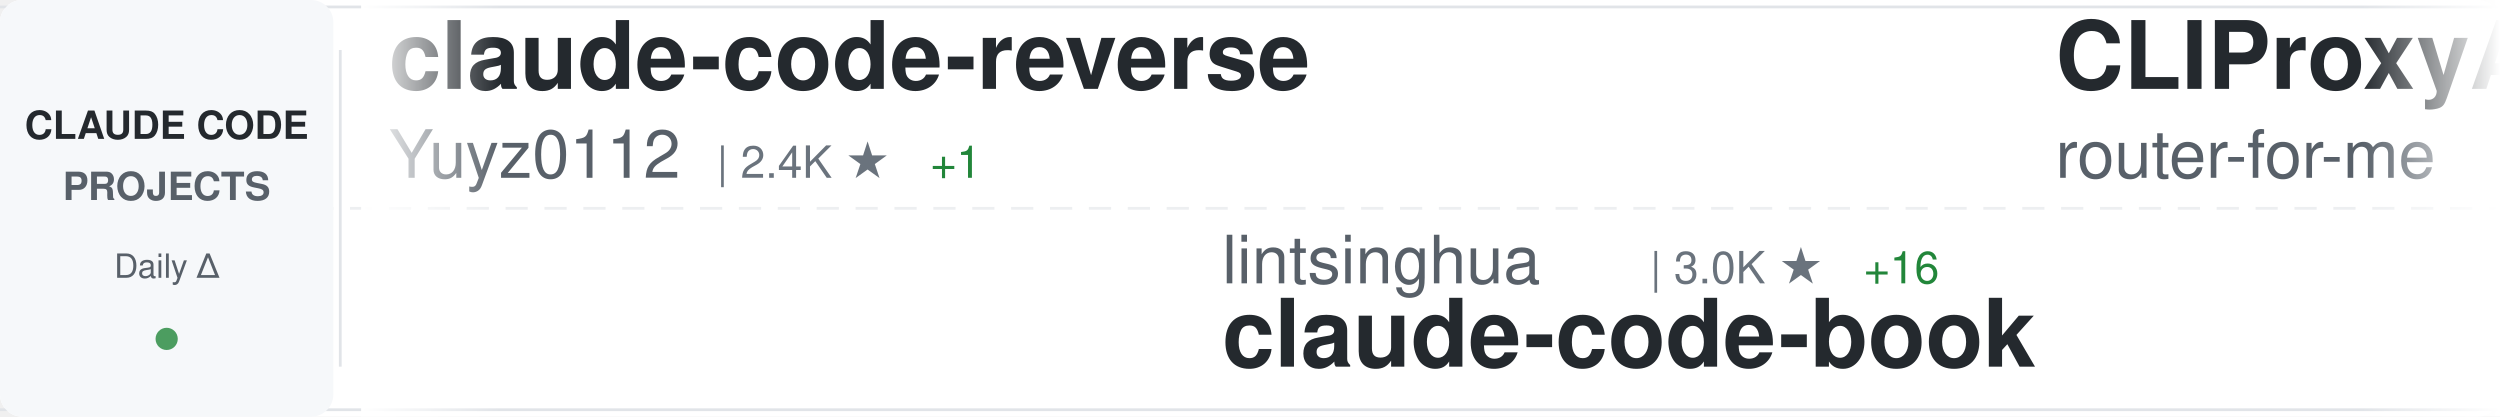
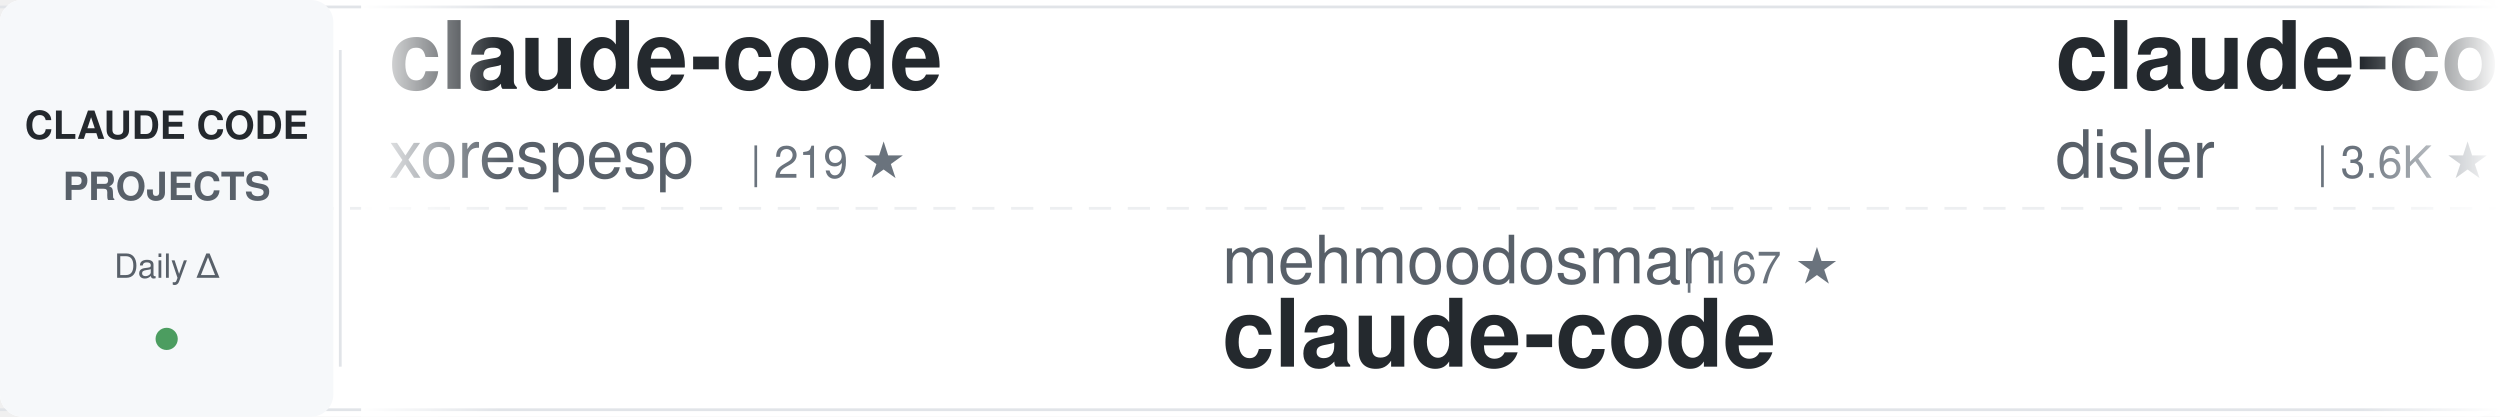
<svg xmlns="http://www.w3.org/2000/svg" width="900" height="150">
  <defs>
    <linearGradient id="awesomeLeftFade" x1="0%" y1="0%" x2="100%" y2="0%">
      <stop offset="0%" style="stop-color:#ffffff;stop-opacity:1" />
      <stop offset="100%" style="stop-color:#ffffff;stop-opacity:0" />
    </linearGradient>
    <linearGradient id="awesomeRightFade" x1="0%" y1="0%" x2="100%" y2="0%">
      <stop offset="0%" style="stop-color:#ffffff;stop-opacity:0" />
      <stop offset="100%" style="stop-color:#ffffff;stop-opacity:1" />
    </linearGradient>
  </defs>
  <rect width="900" height="150" fill="#ffffff" rx="8" />
  <rect x="0" y="2" width="900" height="1" fill="#e1e4e8" />
  <rect x="0" y="147" width="900" height="1" fill="#e1e4e8" />
  <line x1="0" y1="75" x2="900" y2="75" stroke="#e1e4e8" stroke-width="1" stroke-dasharray="8 6" opacity="0.6" />
  <rect x="0" y="0" width="120" height="150" fill="#f6f8fa" rx="8" />
  <text x="60" y="50" font-family="-apple-system, BlinkMacSystemFont, 'Segoe UI', Helvetica, Arial, sans-serif" font-size="14" font-weight="600" fill="#24292e" text-anchor="middle">CLAUDE CODE</text>
  <text x="60" y="72" font-family="-apple-system, BlinkMacSystemFont, 'Segoe UI', Helvetica, Arial, sans-serif" font-size="14" font-weight="600" fill="#586069" text-anchor="middle">PROJECTS</text>
  <text x="60" y="100" font-family="-apple-system, BlinkMacSystemFont, 'Segoe UI', Helvetica, Arial, sans-serif" font-size="12" font-weight="500" fill="#586069" text-anchor="middle">Daily Δ</text>
  <circle cx="60" cy="122" r="4" fill="#22863a" opacity="0.8" />
  <rect x="122" y="18" width="1" height="114" fill="#e1e4e8" />
  <clipPath id="awesomeTickerClip">
    <rect x="130" y="0" width="770" height="150" />
  </clipPath>
  <g clip-path="url(#awesomeTickerClip)">
    <g id="awesomeTickerItems">
      <animateTransform attributeName="transform" attributeType="XML" type="translate" from="0 0" to="-3000 0" dur="54s" repeatCount="indefinite" />
      <g transform="translate(0, 0)">
-         <text x="140" y="32" font-family="-apple-system, BlinkMacSystemFont, 'Segoe UI', Helvetica, Arial, sans-serif" font-size="34" font-weight="600" fill="#24292e">claude-code-reverse</text>
-         <text x="140" y="64" font-family="-apple-system, BlinkMacSystemFont, 'Segoe UI', Helvetica, Arial, sans-serif" font-size="24" font-weight="400" fill="#586069">Yuyz0112</text>
-         <text x="258" y="64" font-family="-apple-system, BlinkMacSystemFont, 'Segoe UI', Helvetica, Arial, sans-serif" font-size="16" font-weight="500" fill="#6a737d">| 2.4K ★</text>
-         <text x="335" y="64" font-family="-apple-system, BlinkMacSystemFont, 'Segoe UI', Helvetica, Arial, sans-serif" font-size="16" font-weight="500" fill="#22863a"> +1</text>
+         <text x="140" y="32" font-family="-apple-system, BlinkMacSystemFont, 'Segoe UI', Helvetica, Arial, sans-serif" font-size="34" font-weight="600" fill="#24292e">claude-code</text>
+         <text x="140" y="64" font-family="-apple-system, BlinkMacSystemFont, 'Segoe UI', Helvetica, Arial, sans-serif" font-size="24" font-weight="400" fill="#586069">xorespesp</text>
+         <text x="270" y="64" font-family="-apple-system, BlinkMacSystemFont, 'Segoe UI', Helvetica, Arial, sans-serif" font-size="16" font-weight="500" fill="#6a737d">| 219 ★</text>
      </g>
      <g transform="translate(300, 0)">
-         <text x="140" y="102" font-family="-apple-system, BlinkMacSystemFont, 'Segoe UI', Helvetica, Arial, sans-serif" font-size="24" font-weight="400" fill="#586069">lintsinghua</text>
-         <text x="294" y="102" font-family="-apple-system, BlinkMacSystemFont, 'Segoe UI', Helvetica, Arial, sans-serif" font-size="16" font-weight="500" fill="#6a737d">| 3.0K ★</text>
-         <text x="371" y="102" font-family="-apple-system, BlinkMacSystemFont, 'Segoe UI', Helvetica, Arial, sans-serif" font-size="16" font-weight="500" fill="#22863a"> +16</text>
-         <text x="140" y="132" font-family="-apple-system, BlinkMacSystemFont, 'Segoe UI', Helvetica, Arial, sans-serif" font-size="34" font-weight="600" fill="#24292e">claude-code-book</text>
+         <text x="140" y="102" font-family="-apple-system, BlinkMacSystemFont, 'Segoe UI', Helvetica, Arial, sans-serif" font-size="24" font-weight="400" fill="#586069">mehmoodosman</text>
+         <text x="306" y="102" font-family="-apple-system, BlinkMacSystemFont, 'Segoe UI', Helvetica, Arial, sans-serif" font-size="16" font-weight="500" fill="#6a737d">| 167 ★</text>
+         <text x="140" y="132" font-family="-apple-system, BlinkMacSystemFont, 'Segoe UI', Helvetica, Arial, sans-serif" font-size="34" font-weight="600" fill="#24292e">claude-code</text>
      </g>
      <g transform="translate(600, 0)">
-         <text x="140" y="32" font-family="-apple-system, BlinkMacSystemFont, 'Segoe UI', Helvetica, Arial, sans-serif" font-size="34" font-weight="600" fill="#24292e">CLIProxyAPI</text>
-         <text x="140" y="64" font-family="-apple-system, BlinkMacSystemFont, 'Segoe UI', Helvetica, Arial, sans-serif" font-size="24" font-weight="400" fill="#586069">router-for-me</text>
-         <text x="318" y="64" font-family="-apple-system, BlinkMacSystemFont, 'Segoe UI', Helvetica, Arial, sans-serif" font-size="16" font-weight="500" fill="#6a737d">| 30.0K ★</text>
-         <text x="404" y="64" font-family="-apple-system, BlinkMacSystemFont, 'Segoe UI', Helvetica, Arial, sans-serif" font-size="16" font-weight="500" fill="#22863a"> +261</text>
+         <text x="140" y="32" font-family="-apple-system, BlinkMacSystemFont, 'Segoe UI', Helvetica, Arial, sans-serif" font-size="34" font-weight="600" fill="#24292e">claude-code-hooks-master...</text>
+         <text x="140" y="64" font-family="-apple-system, BlinkMacSystemFont, 'Segoe UI', Helvetica, Arial, sans-serif" font-size="24" font-weight="400" fill="#586069">disler</text>
+         <text x="234" y="64" font-family="-apple-system, BlinkMacSystemFont, 'Segoe UI', Helvetica, Arial, sans-serif" font-size="16" font-weight="500" fill="#6a737d">| 3.6K ★</text>
+         <text x="311" y="64" font-family="-apple-system, BlinkMacSystemFont, 'Segoe UI', Helvetica, Arial, sans-serif" font-size="16" font-weight="500" fill="#22863a"> +6</text>
      </g>
      <g transform="translate(900, 0)">
-         <text x="140" y="102" font-family="-apple-system, BlinkMacSystemFont, 'Segoe UI', Helvetica, Arial, sans-serif" font-size="24" font-weight="400" fill="#586069">RishabhK103</text>
-         <text x="294" y="102" font-family="-apple-system, BlinkMacSystemFont, 'Segoe UI', Helvetica, Arial, sans-serif" font-size="16" font-weight="500" fill="#6a737d">| 71 ★</text>
+         <text x="140" y="102" font-family="-apple-system, BlinkMacSystemFont, 'Segoe UI', Helvetica, Arial, sans-serif" font-size="24" font-weight="400" fill="#586069">frankbria</text>
+         <text x="270" y="102" font-family="-apple-system, BlinkMacSystemFont, 'Segoe UI', Helvetica, Arial, sans-serif" font-size="16" font-weight="500" fill="#6a737d">| 9.0K ★</text>
+         <text x="347" y="102" font-family="-apple-system, BlinkMacSystemFont, 'Segoe UI', Helvetica, Arial, sans-serif" font-size="16" font-weight="500" fill="#22863a"> +20</text>
+         <text x="140" y="132" font-family="-apple-system, BlinkMacSystemFont, 'Segoe UI', Helvetica, Arial, sans-serif" font-size="34" font-weight="600" fill="#24292e">ralph-claude-code</text>
+       </g>
+       <g transform="translate(1200, 0)">
+         <text x="140" y="32" font-family="-apple-system, BlinkMacSystemFont, 'Segoe UI', Helvetica, Arial, sans-serif" font-size="34" font-weight="600" fill="#24292e">collection-claude-code-s...</text>
+         <text x="140" y="64" font-family="-apple-system, BlinkMacSystemFont, 'Segoe UI', Helvetica, Arial, sans-serif" font-size="24" font-weight="400" fill="#586069">chauncygu</text>
+         <text x="270" y="64" font-family="-apple-system, BlinkMacSystemFont, 'Segoe UI', Helvetica, Arial, sans-serif" font-size="16" font-weight="500" fill="#6a737d">| 2.3K ★</text>
+         <text x="347" y="64" font-family="-apple-system, BlinkMacSystemFont, 'Segoe UI', Helvetica, Arial, sans-serif" font-size="16" font-weight="500" fill="#22863a"> +7</text>
+       </g>
+       <g transform="translate(1500, 0)">
+         <text x="140" y="102" font-family="-apple-system, BlinkMacSystemFont, 'Segoe UI', Helvetica, Arial, sans-serif" font-size="24" font-weight="400" fill="#586069">JrCx7scC</text>
+         <text x="258" y="102" font-family="-apple-system, BlinkMacSystemFont, 'Segoe UI', Helvetica, Arial, sans-serif" font-size="16" font-weight="500" fill="#6a737d">| 364 ★</text>
+         <text x="326" y="102" font-family="-apple-system, BlinkMacSystemFont, 'Segoe UI', Helvetica, Arial, sans-serif" font-size="16" font-weight="500" fill="#22863a"> +1</text>
+         <text x="140" y="132" font-family="-apple-system, BlinkMacSystemFont, 'Segoe UI', Helvetica, Arial, sans-serif" font-size="34" font-weight="600" fill="#24292e">claude-code-source</text>
+       </g>
+       <g transform="translate(1800, 0)">
+         <text x="140" y="32" font-family="-apple-system, BlinkMacSystemFont, 'Segoe UI', Helvetica, Arial, sans-serif" font-size="34" font-weight="600" fill="#24292e">claude-coder</text>
+         <text x="140" y="64" font-family="-apple-system, BlinkMacSystemFont, 'Segoe UI', Helvetica, Arial, sans-serif" font-size="24" font-weight="400" fill="#586069">kodu-ai</text>
+         <text x="246" y="64" font-family="-apple-system, BlinkMacSystemFont, 'Segoe UI', Helvetica, Arial, sans-serif" font-size="16" font-weight="500" fill="#6a737d">| 5.3K ★</text>
+       </g>
+       <g transform="translate(2100, 0)">
+         <text x="140" y="102" font-family="-apple-system, BlinkMacSystemFont, 'Segoe UI', Helvetica, Arial, sans-serif" font-size="24" font-weight="400" fill="#586069">Windy3f3f3f3f</text>
+         <text x="318" y="102" font-family="-apple-system, BlinkMacSystemFont, 'Segoe UI', Helvetica, Arial, sans-serif" font-size="16" font-weight="500" fill="#6a737d">| 2.1K ★</text>
+         <text x="395" y="102" font-family="-apple-system, BlinkMacSystemFont, 'Segoe UI', Helvetica, Arial, sans-serif" font-size="16" font-weight="500" fill="#22863a"> +8</text>
+         <text x="140" y="132" font-family="-apple-system, BlinkMacSystemFont, 'Segoe UI', Helvetica, Arial, sans-serif" font-size="34" font-weight="600" fill="#24292e">how-claude-code-works</text>
+       </g>
+       <g transform="translate(2400, 0)">
+         <text x="140" y="32" font-family="-apple-system, BlinkMacSystemFont, 'Segoe UI', Helvetica, Arial, sans-serif" font-size="34" font-weight="600" fill="#24292e">claude-code-showcase</text>
+         <text x="140" y="64" font-family="-apple-system, BlinkMacSystemFont, 'Segoe UI', Helvetica, Arial, sans-serif" font-size="24" font-weight="400" fill="#586069">ChrisWiles</text>
+         <text x="282" y="64" font-family="-apple-system, BlinkMacSystemFont, 'Segoe UI', Helvetica, Arial, sans-serif" font-size="16" font-weight="500" fill="#6a737d">| 5.9K ★</text>
+         <text x="359" y="64" font-family="-apple-system, BlinkMacSystemFont, 'Segoe UI', Helvetica, Arial, sans-serif" font-size="16" font-weight="500" fill="#22863a"> +2</text>
+       </g>
+       <g transform="translate(2700, 0)">
+         <text x="140" y="102" font-family="-apple-system, BlinkMacSystemFont, 'Segoe UI', Helvetica, Arial, sans-serif" font-size="24" font-weight="400" fill="#586069">yasasbanukaofficial</text>
+         <text x="390" y="102" font-family="-apple-system, BlinkMacSystemFont, 'Segoe UI', Helvetica, Arial, sans-serif" font-size="16" font-weight="500" fill="#6a737d">| 3.0K ★</text>
+         <text x="467" y="102" font-family="-apple-system, BlinkMacSystemFont, 'Segoe UI', Helvetica, Arial, sans-serif" font-size="16" font-weight="500" fill="#22863a"> +17</text>
        <text x="140" y="132" font-family="-apple-system, BlinkMacSystemFont, 'Segoe UI', Helvetica, Arial, sans-serif" font-size="34" font-weight="600" fill="#24292e">claude-code</text>
      </g>
-       <g transform="translate(1200, 0)">
-         <text x="140" y="32" font-family="-apple-system, BlinkMacSystemFont, 'Segoe UI', Helvetica, Arial, sans-serif" font-size="34" font-weight="600" fill="#24292e">claude-code-guide</text>
-         <text x="140" y="64" font-family="-apple-system, BlinkMacSystemFont, 'Segoe UI', Helvetica, Arial, sans-serif" font-size="24" font-weight="400" fill="#586069">Cranot</text>
-         <text x="234" y="64" font-family="-apple-system, BlinkMacSystemFont, 'Segoe UI', Helvetica, Arial, sans-serif" font-size="16" font-weight="500" fill="#6a737d">| 2.6K ★</text>
-         <text x="311" y="64" font-family="-apple-system, BlinkMacSystemFont, 'Segoe UI', Helvetica, Arial, sans-serif" font-size="16" font-weight="500" fill="#22863a"> +2</text>
+       <g transform="translate(3000, 0)">
+         <text x="140" y="32" font-family="-apple-system, BlinkMacSystemFont, 'Segoe UI', Helvetica, Arial, sans-serif" font-size="34" font-weight="600" fill="#24292e">claude-code</text>
+         <text x="140" y="64" font-family="-apple-system, BlinkMacSystemFont, 'Segoe UI', Helvetica, Arial, sans-serif" font-size="24" font-weight="400" fill="#586069">xorespesp</text>
+         <text x="270" y="64" font-family="-apple-system, BlinkMacSystemFont, 'Segoe UI', Helvetica, Arial, sans-serif" font-size="16" font-weight="500" fill="#6a737d">| 219 ★</text>
      </g>
-       <g transform="translate(1500, 0)">
-         <text x="140" y="102" font-family="-apple-system, BlinkMacSystemFont, 'Segoe UI', Helvetica, Arial, sans-serif" font-size="24" font-weight="400" fill="#586069">yasasbanukaofficial</text>
-         <text x="390" y="102" font-family="-apple-system, BlinkMacSystemFont, 'Segoe UI', Helvetica, Arial, sans-serif" font-size="16" font-weight="500" fill="#6a737d">| 2.9K ★</text>
-         <text x="467" y="102" font-family="-apple-system, BlinkMacSystemFont, 'Segoe UI', Helvetica, Arial, sans-serif" font-size="16" font-weight="500" fill="#22863a"> +19</text>
+       <g transform="translate(3300, 0)">
+         <text x="140" y="102" font-family="-apple-system, BlinkMacSystemFont, 'Segoe UI', Helvetica, Arial, sans-serif" font-size="24" font-weight="400" fill="#586069">mehmoodosman</text>
+         <text x="306" y="102" font-family="-apple-system, BlinkMacSystemFont, 'Segoe UI', Helvetica, Arial, sans-serif" font-size="16" font-weight="500" fill="#6a737d">| 167 ★</text>
        <text x="140" y="132" font-family="-apple-system, BlinkMacSystemFont, 'Segoe UI', Helvetica, Arial, sans-serif" font-size="34" font-weight="600" fill="#24292e">claude-code</text>
      </g>
-       <g transform="translate(1800, 0)">
-         <text x="140" y="32" font-family="-apple-system, BlinkMacSystemFont, 'Segoe UI', Helvetica, Arial, sans-serif" font-size="34" font-weight="600" fill="#24292e">claude-code</text>
-         <text x="140" y="64" font-family="-apple-system, BlinkMacSystemFont, 'Segoe UI', Helvetica, Arial, sans-serif" font-size="24" font-weight="400" fill="#586069">chiragjoshi12</text>
-         <text x="318" y="64" font-family="-apple-system, BlinkMacSystemFont, 'Segoe UI', Helvetica, Arial, sans-serif" font-size="16" font-weight="500" fill="#6a737d">| 196 ★</text>
-         <text x="386" y="64" font-family="-apple-system, BlinkMacSystemFont, 'Segoe UI', Helvetica, Arial, sans-serif" font-size="16" font-weight="500" fill="#22863a"> +1</text>
-       </g>
-       <g transform="translate(2100, 0)">
-         <text x="140" y="102" font-family="-apple-system, BlinkMacSystemFont, 'Segoe UI', Helvetica, Arial, sans-serif" font-size="24" font-weight="400" fill="#586069">diet103</text>
-         <text x="246" y="102" font-family="-apple-system, BlinkMacSystemFont, 'Segoe UI', Helvetica, Arial, sans-serif" font-size="16" font-weight="500" fill="#6a737d">| 9.6K ★</text>
-         <text x="323" y="102" font-family="-apple-system, BlinkMacSystemFont, 'Segoe UI', Helvetica, Arial, sans-serif" font-size="16" font-weight="500" fill="#22863a"> +7</text>
-         <text x="140" y="132" font-family="-apple-system, BlinkMacSystemFont, 'Segoe UI', Helvetica, Arial, sans-serif" font-size="34" font-weight="600" fill="#24292e">claude-code-infrastructu...</text>
-       </g>
-       <g transform="translate(2400, 0)">
-         <text x="140" y="32" font-family="-apple-system, BlinkMacSystemFont, 'Segoe UI', Helvetica, Arial, sans-serif" font-size="34" font-weight="600" fill="#24292e">Claude-Code-Usage-Monito...</text>
-         <text x="140" y="64" font-family="-apple-system, BlinkMacSystemFont, 'Segoe UI', Helvetica, Arial, sans-serif" font-size="24" font-weight="400" fill="#586069">Maciek-roboblog</text>
-         <text x="342" y="64" font-family="-apple-system, BlinkMacSystemFont, 'Segoe UI', Helvetica, Arial, sans-serif" font-size="16" font-weight="500" fill="#6a737d">| 7.9K ★</text>
-         <text x="419" y="64" font-family="-apple-system, BlinkMacSystemFont, 'Segoe UI', Helvetica, Arial, sans-serif" font-size="16" font-weight="500" fill="#22863a"> +17</text>
-       </g>
-       <g transform="translate(2700, 0)">
-         <text x="140" y="102" font-family="-apple-system, BlinkMacSystemFont, 'Segoe UI', Helvetica, Arial, sans-serif" font-size="24" font-weight="400" fill="#586069">Hyper66666</text>
-         <text x="282" y="102" font-family="-apple-system, BlinkMacSystemFont, 'Segoe UI', Helvetica, Arial, sans-serif" font-size="16" font-weight="500" fill="#6a737d">| 212 ★</text>
-         <text x="140" y="132" font-family="-apple-system, BlinkMacSystemFont, 'Segoe UI', Helvetica, Arial, sans-serif" font-size="34" font-weight="600" fill="#24292e">claude-code-sourcemap</text>
-       </g>
-       <g transform="translate(3000, 0)">
-         <text x="140" y="32" font-family="-apple-system, BlinkMacSystemFont, 'Segoe UI', Helvetica, Arial, sans-serif" font-size="34" font-weight="600" fill="#24292e">claude-code-reverse</text>
-         <text x="140" y="64" font-family="-apple-system, BlinkMacSystemFont, 'Segoe UI', Helvetica, Arial, sans-serif" font-size="24" font-weight="400" fill="#586069">Yuyz0112</text>
-         <text x="258" y="64" font-family="-apple-system, BlinkMacSystemFont, 'Segoe UI', Helvetica, Arial, sans-serif" font-size="16" font-weight="500" fill="#6a737d">| 2.4K ★</text>
-         <text x="335" y="64" font-family="-apple-system, BlinkMacSystemFont, 'Segoe UI', Helvetica, Arial, sans-serif" font-size="16" font-weight="500" fill="#22863a"> +1</text>
-       </g>
-       <g transform="translate(3300, 0)">
-         <text x="140" y="102" font-family="-apple-system, BlinkMacSystemFont, 'Segoe UI', Helvetica, Arial, sans-serif" font-size="24" font-weight="400" fill="#586069">lintsinghua</text>
-         <text x="294" y="102" font-family="-apple-system, BlinkMacSystemFont, 'Segoe UI', Helvetica, Arial, sans-serif" font-size="16" font-weight="500" fill="#6a737d">| 3.0K ★</text>
-         <text x="371" y="102" font-family="-apple-system, BlinkMacSystemFont, 'Segoe UI', Helvetica, Arial, sans-serif" font-size="16" font-weight="500" fill="#22863a"> +16</text>
-         <text x="140" y="132" font-family="-apple-system, BlinkMacSystemFont, 'Segoe UI', Helvetica, Arial, sans-serif" font-size="34" font-weight="600" fill="#24292e">claude-code-book</text>
-       </g>
      <g transform="translate(3600, 0)">
-         <text x="140" y="32" font-family="-apple-system, BlinkMacSystemFont, 'Segoe UI', Helvetica, Arial, sans-serif" font-size="34" font-weight="600" fill="#24292e">CLIProxyAPI</text>
-         <text x="140" y="64" font-family="-apple-system, BlinkMacSystemFont, 'Segoe UI', Helvetica, Arial, sans-serif" font-size="24" font-weight="400" fill="#586069">router-for-me</text>
-         <text x="318" y="64" font-family="-apple-system, BlinkMacSystemFont, 'Segoe UI', Helvetica, Arial, sans-serif" font-size="16" font-weight="500" fill="#6a737d">| 30.0K ★</text>
-         <text x="404" y="64" font-family="-apple-system, BlinkMacSystemFont, 'Segoe UI', Helvetica, Arial, sans-serif" font-size="16" font-weight="500" fill="#22863a"> +261</text>
+         <text x="140" y="32" font-family="-apple-system, BlinkMacSystemFont, 'Segoe UI', Helvetica, Arial, sans-serif" font-size="34" font-weight="600" fill="#24292e">claude-code-hooks-master...</text>
+         <text x="140" y="64" font-family="-apple-system, BlinkMacSystemFont, 'Segoe UI', Helvetica, Arial, sans-serif" font-size="24" font-weight="400" fill="#586069">disler</text>
+         <text x="234" y="64" font-family="-apple-system, BlinkMacSystemFont, 'Segoe UI', Helvetica, Arial, sans-serif" font-size="16" font-weight="500" fill="#6a737d">| 3.6K ★</text>
+         <text x="311" y="64" font-family="-apple-system, BlinkMacSystemFont, 'Segoe UI', Helvetica, Arial, sans-serif" font-size="16" font-weight="500" fill="#22863a"> +6</text>
      </g>
      <g transform="translate(3900, 0)">
-         <text x="140" y="102" font-family="-apple-system, BlinkMacSystemFont, 'Segoe UI', Helvetica, Arial, sans-serif" font-size="24" font-weight="400" fill="#586069">RishabhK103</text>
-         <text x="294" y="102" font-family="-apple-system, BlinkMacSystemFont, 'Segoe UI', Helvetica, Arial, sans-serif" font-size="16" font-weight="500" fill="#6a737d">| 71 ★</text>
-         <text x="140" y="132" font-family="-apple-system, BlinkMacSystemFont, 'Segoe UI', Helvetica, Arial, sans-serif" font-size="34" font-weight="600" fill="#24292e">claude-code</text>
+         <text x="140" y="102" font-family="-apple-system, BlinkMacSystemFont, 'Segoe UI', Helvetica, Arial, sans-serif" font-size="24" font-weight="400" fill="#586069">frankbria</text>
+         <text x="270" y="102" font-family="-apple-system, BlinkMacSystemFont, 'Segoe UI', Helvetica, Arial, sans-serif" font-size="16" font-weight="500" fill="#6a737d">| 9.0K ★</text>
+         <text x="347" y="102" font-family="-apple-system, BlinkMacSystemFont, 'Segoe UI', Helvetica, Arial, sans-serif" font-size="16" font-weight="500" fill="#22863a"> +20</text>
+         <text x="140" y="132" font-family="-apple-system, BlinkMacSystemFont, 'Segoe UI', Helvetica, Arial, sans-serif" font-size="34" font-weight="600" fill="#24292e">ralph-claude-code</text>
      </g>
    </g>
  </g>
  <rect x="130" y="0" width="50" height="150" fill="url(#awesomeLeftFade)" />
  <rect x="850" y="0" width="50" height="150" fill="url(#awesomeRightFade)" />
</svg>
